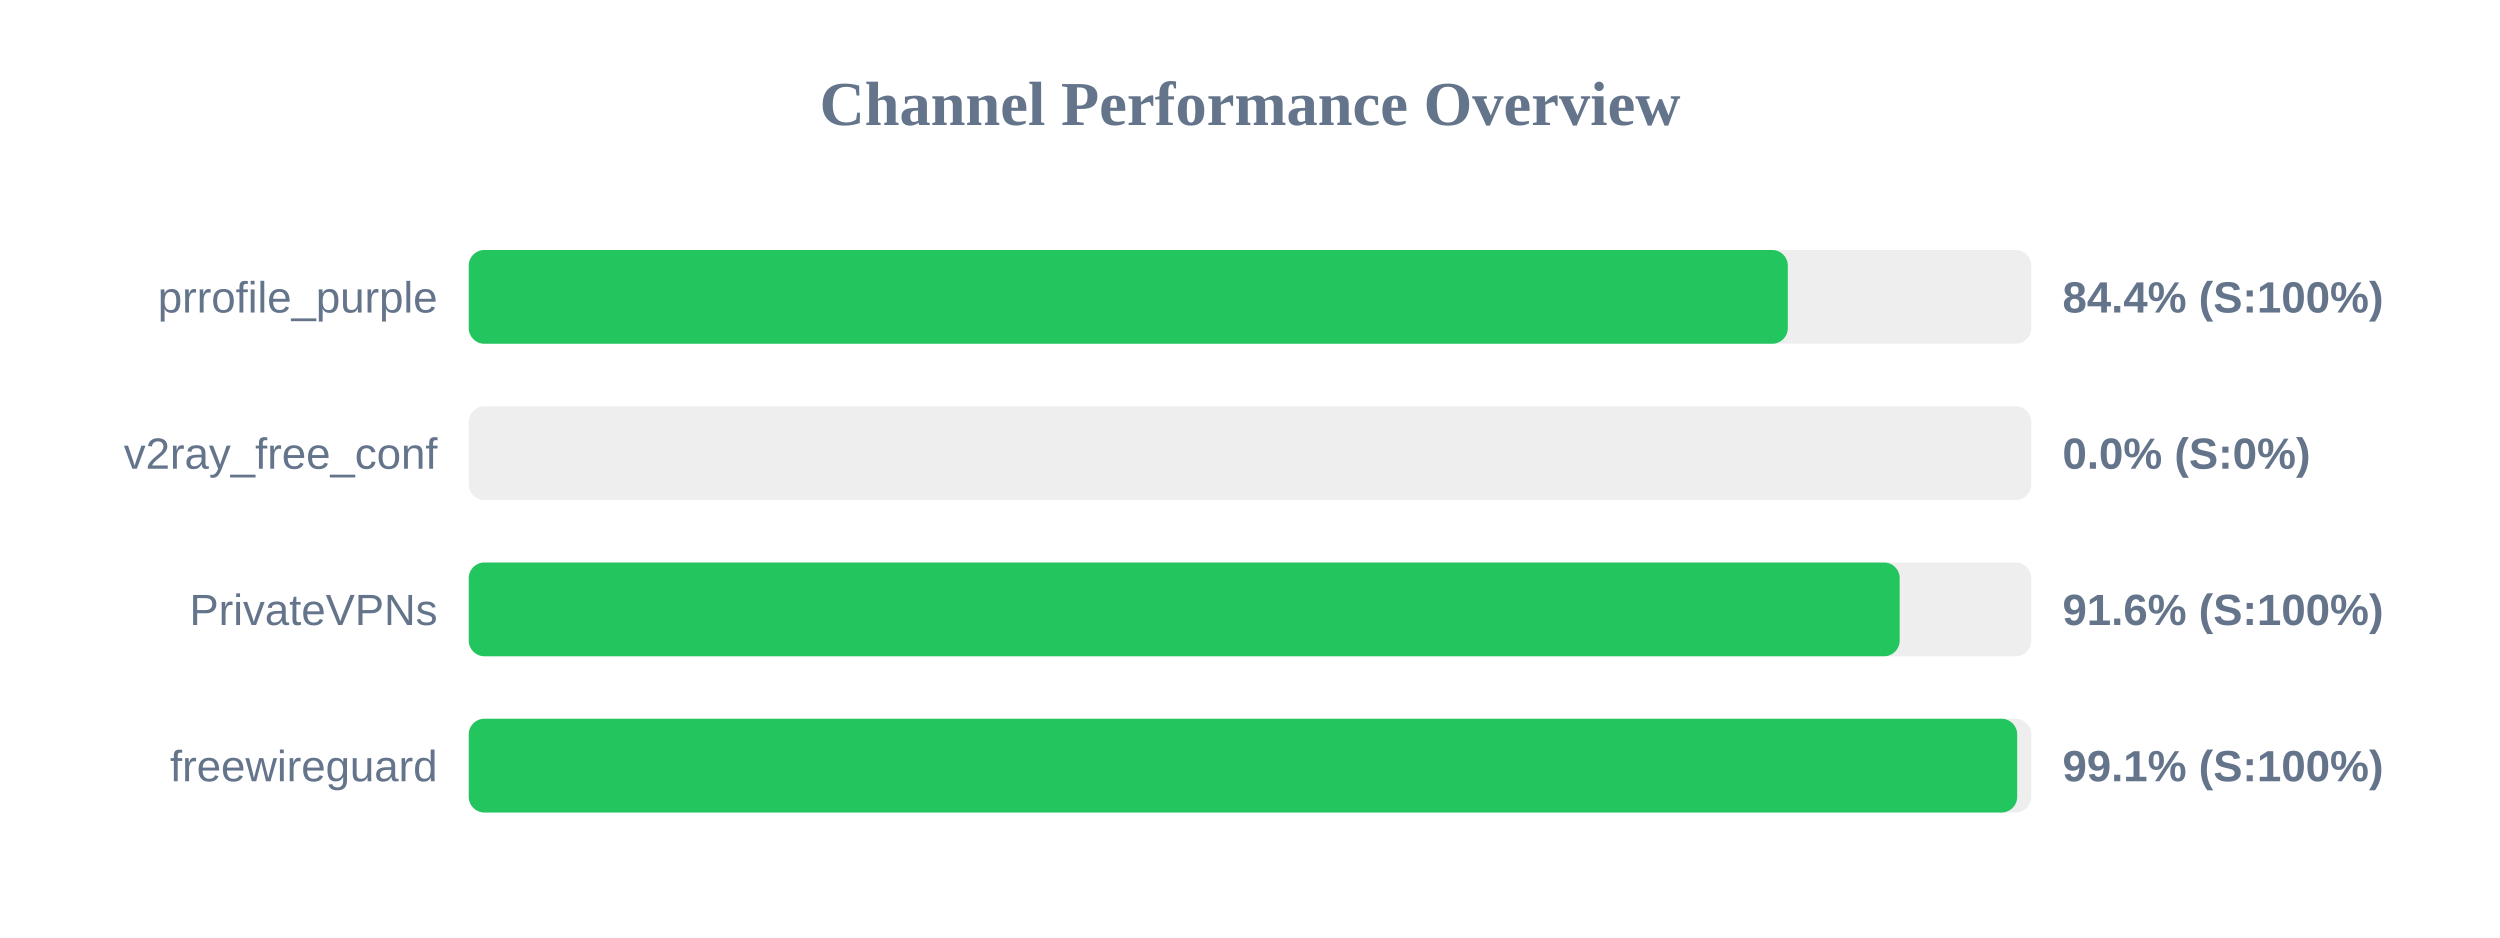
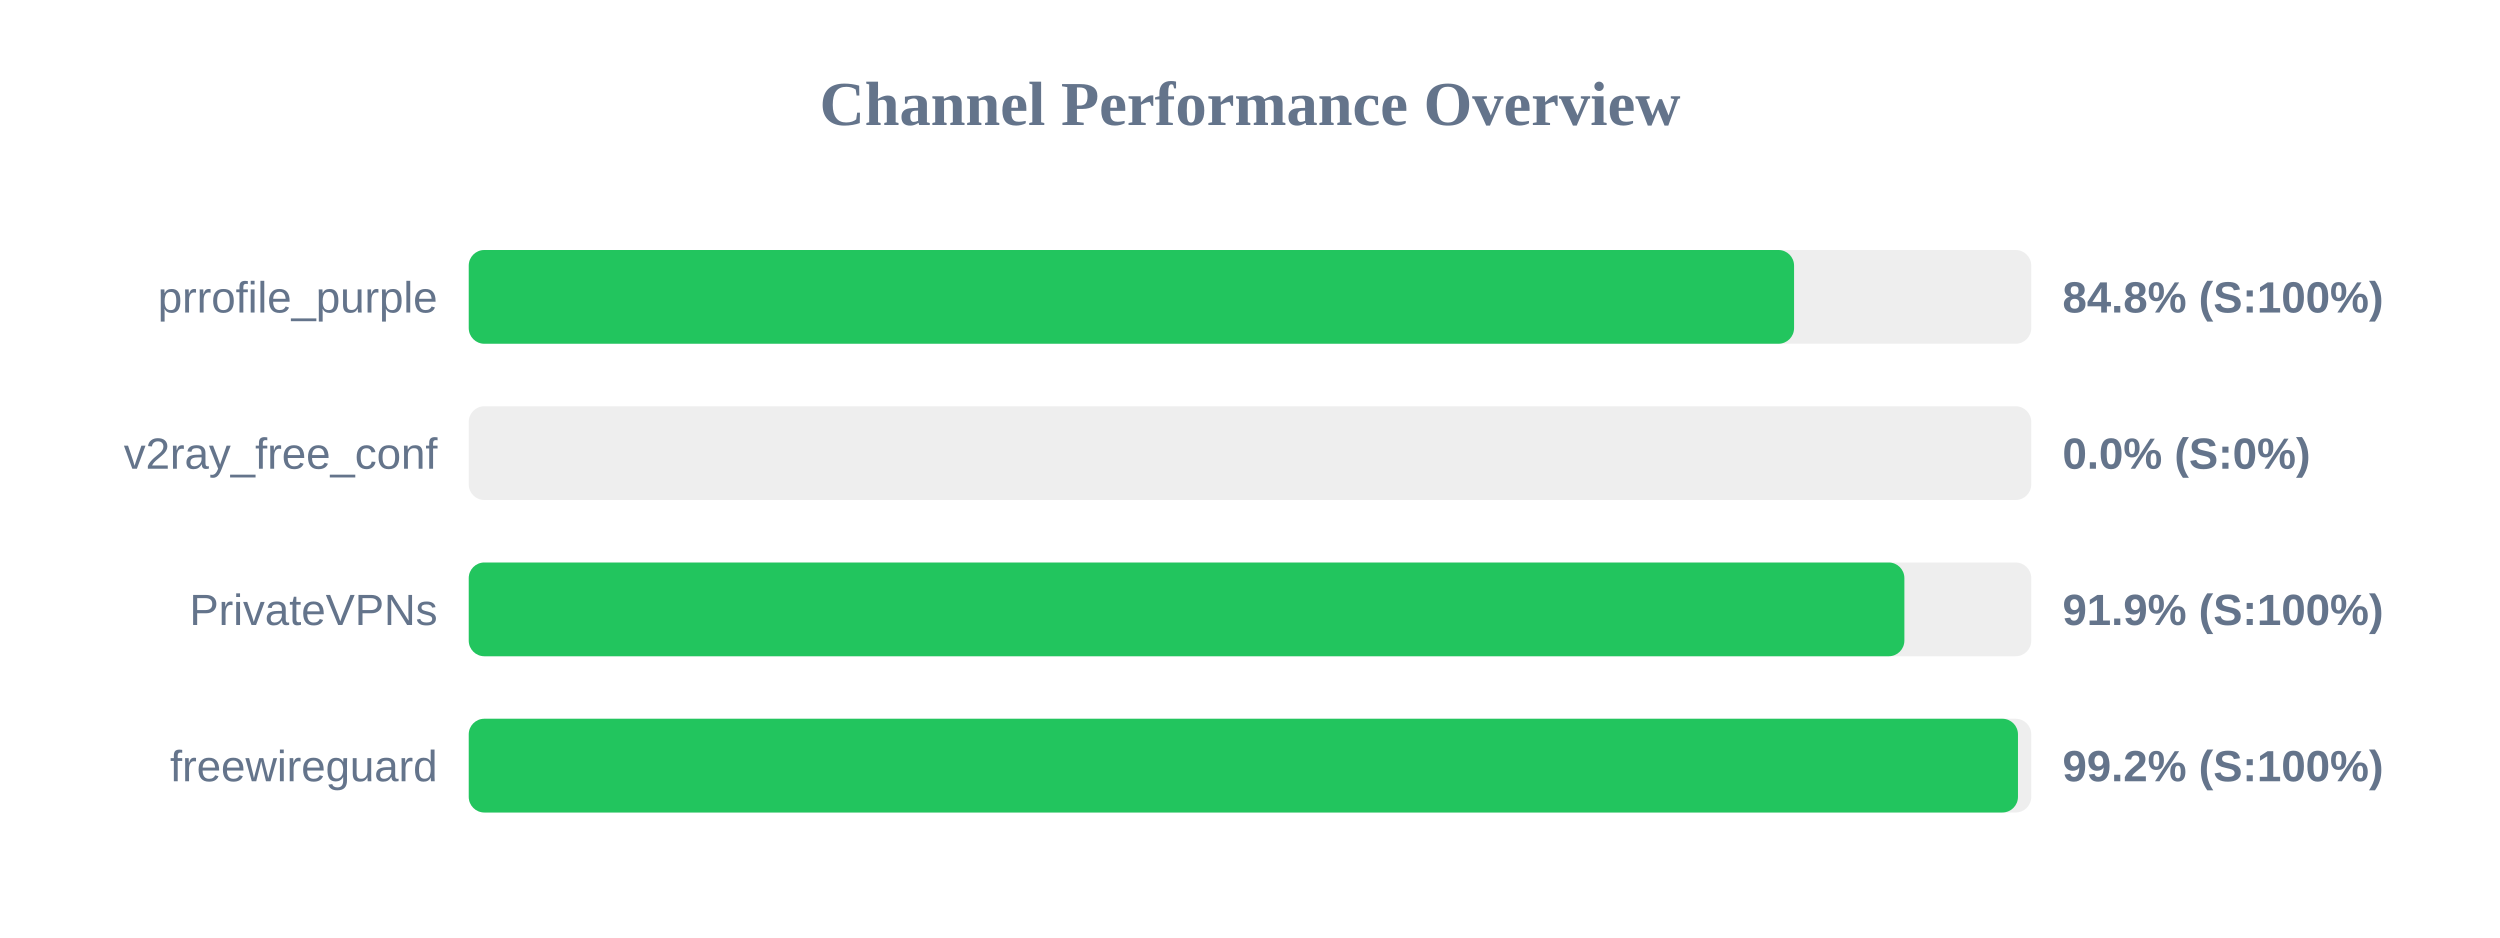
<svg xmlns="http://www.w3.org/2000/svg" width="800" height="300" version="1.1">
  <style>
        .row { font: 14px Arial; fill: #64748b; }
        .score { font: bold 14px Arial; fill: #64748b; }
    </style>
  <text x="400" y="40" text-anchor="middle" font-size="20px" font-weight="bold" fill="#64748b">Channel Performance Overview</text>
  <rect x="150" y="80" width="500" height="30" fill="#eee" rx="5" />
-   <rect x="150" y="80" width="422.1" height="30" fill="#22c55e" rx="5" />
+   <rect x="150" y="80" width="424.1" height="30" fill="#22c55e" rx="5" />
  <text x="140" y="100" text-anchor="end" class="row">prrofile_purple</text>
-   <text x="660" y="100" text-anchor="start" class="score">84.4% (S:100%)</text>
+   <text x="660" y="100" text-anchor="start" class="score">84.8% (S:100%)</text>
  <rect x="150" y="130" width="500" height="30" fill="#eee" rx="5" />
  <rect x="150" y="130" width="0.0" height="30" fill="#ef4444" rx="5" />
  <text x="140" y="150" text-anchor="end" class="row">v2ray_free_conf</text>
  <text x="660" y="150" text-anchor="start" class="score">0.0% (S:0%)</text>
  <rect x="150" y="180" width="500" height="30" fill="#eee" rx="5" />
-   <rect x="150" y="180" width="457.9" height="30" fill="#22c55e" rx="5" />
+   <rect x="150" y="180" width="459.4" height="30" fill="#22c55e" rx="5" />
  <text x="140" y="200" text-anchor="end" class="row">PrivateVPNs</text>
-   <text x="660" y="200" text-anchor="start" class="score">91.6% (S:100%)</text>
+   <text x="660" y="200" text-anchor="start" class="score">91.9% (S:100%)</text>
  <rect x="150" y="230" width="500" height="30" fill="#eee" rx="5" />
-   <rect x="150" y="230" width="495.5" height="30" fill="#22c55e" rx="5" />
+   <rect x="150" y="230" width="495.75" height="30" fill="#22c55e" rx="5" />
  <text x="140" y="250" text-anchor="end" class="row">freewireguard</text>
-   <text x="660" y="250" text-anchor="start" class="score">99.1% (S:100%)</text>
+   <text x="660" y="250" text-anchor="start" class="score">99.2% (S:100%)</text>
</svg>
